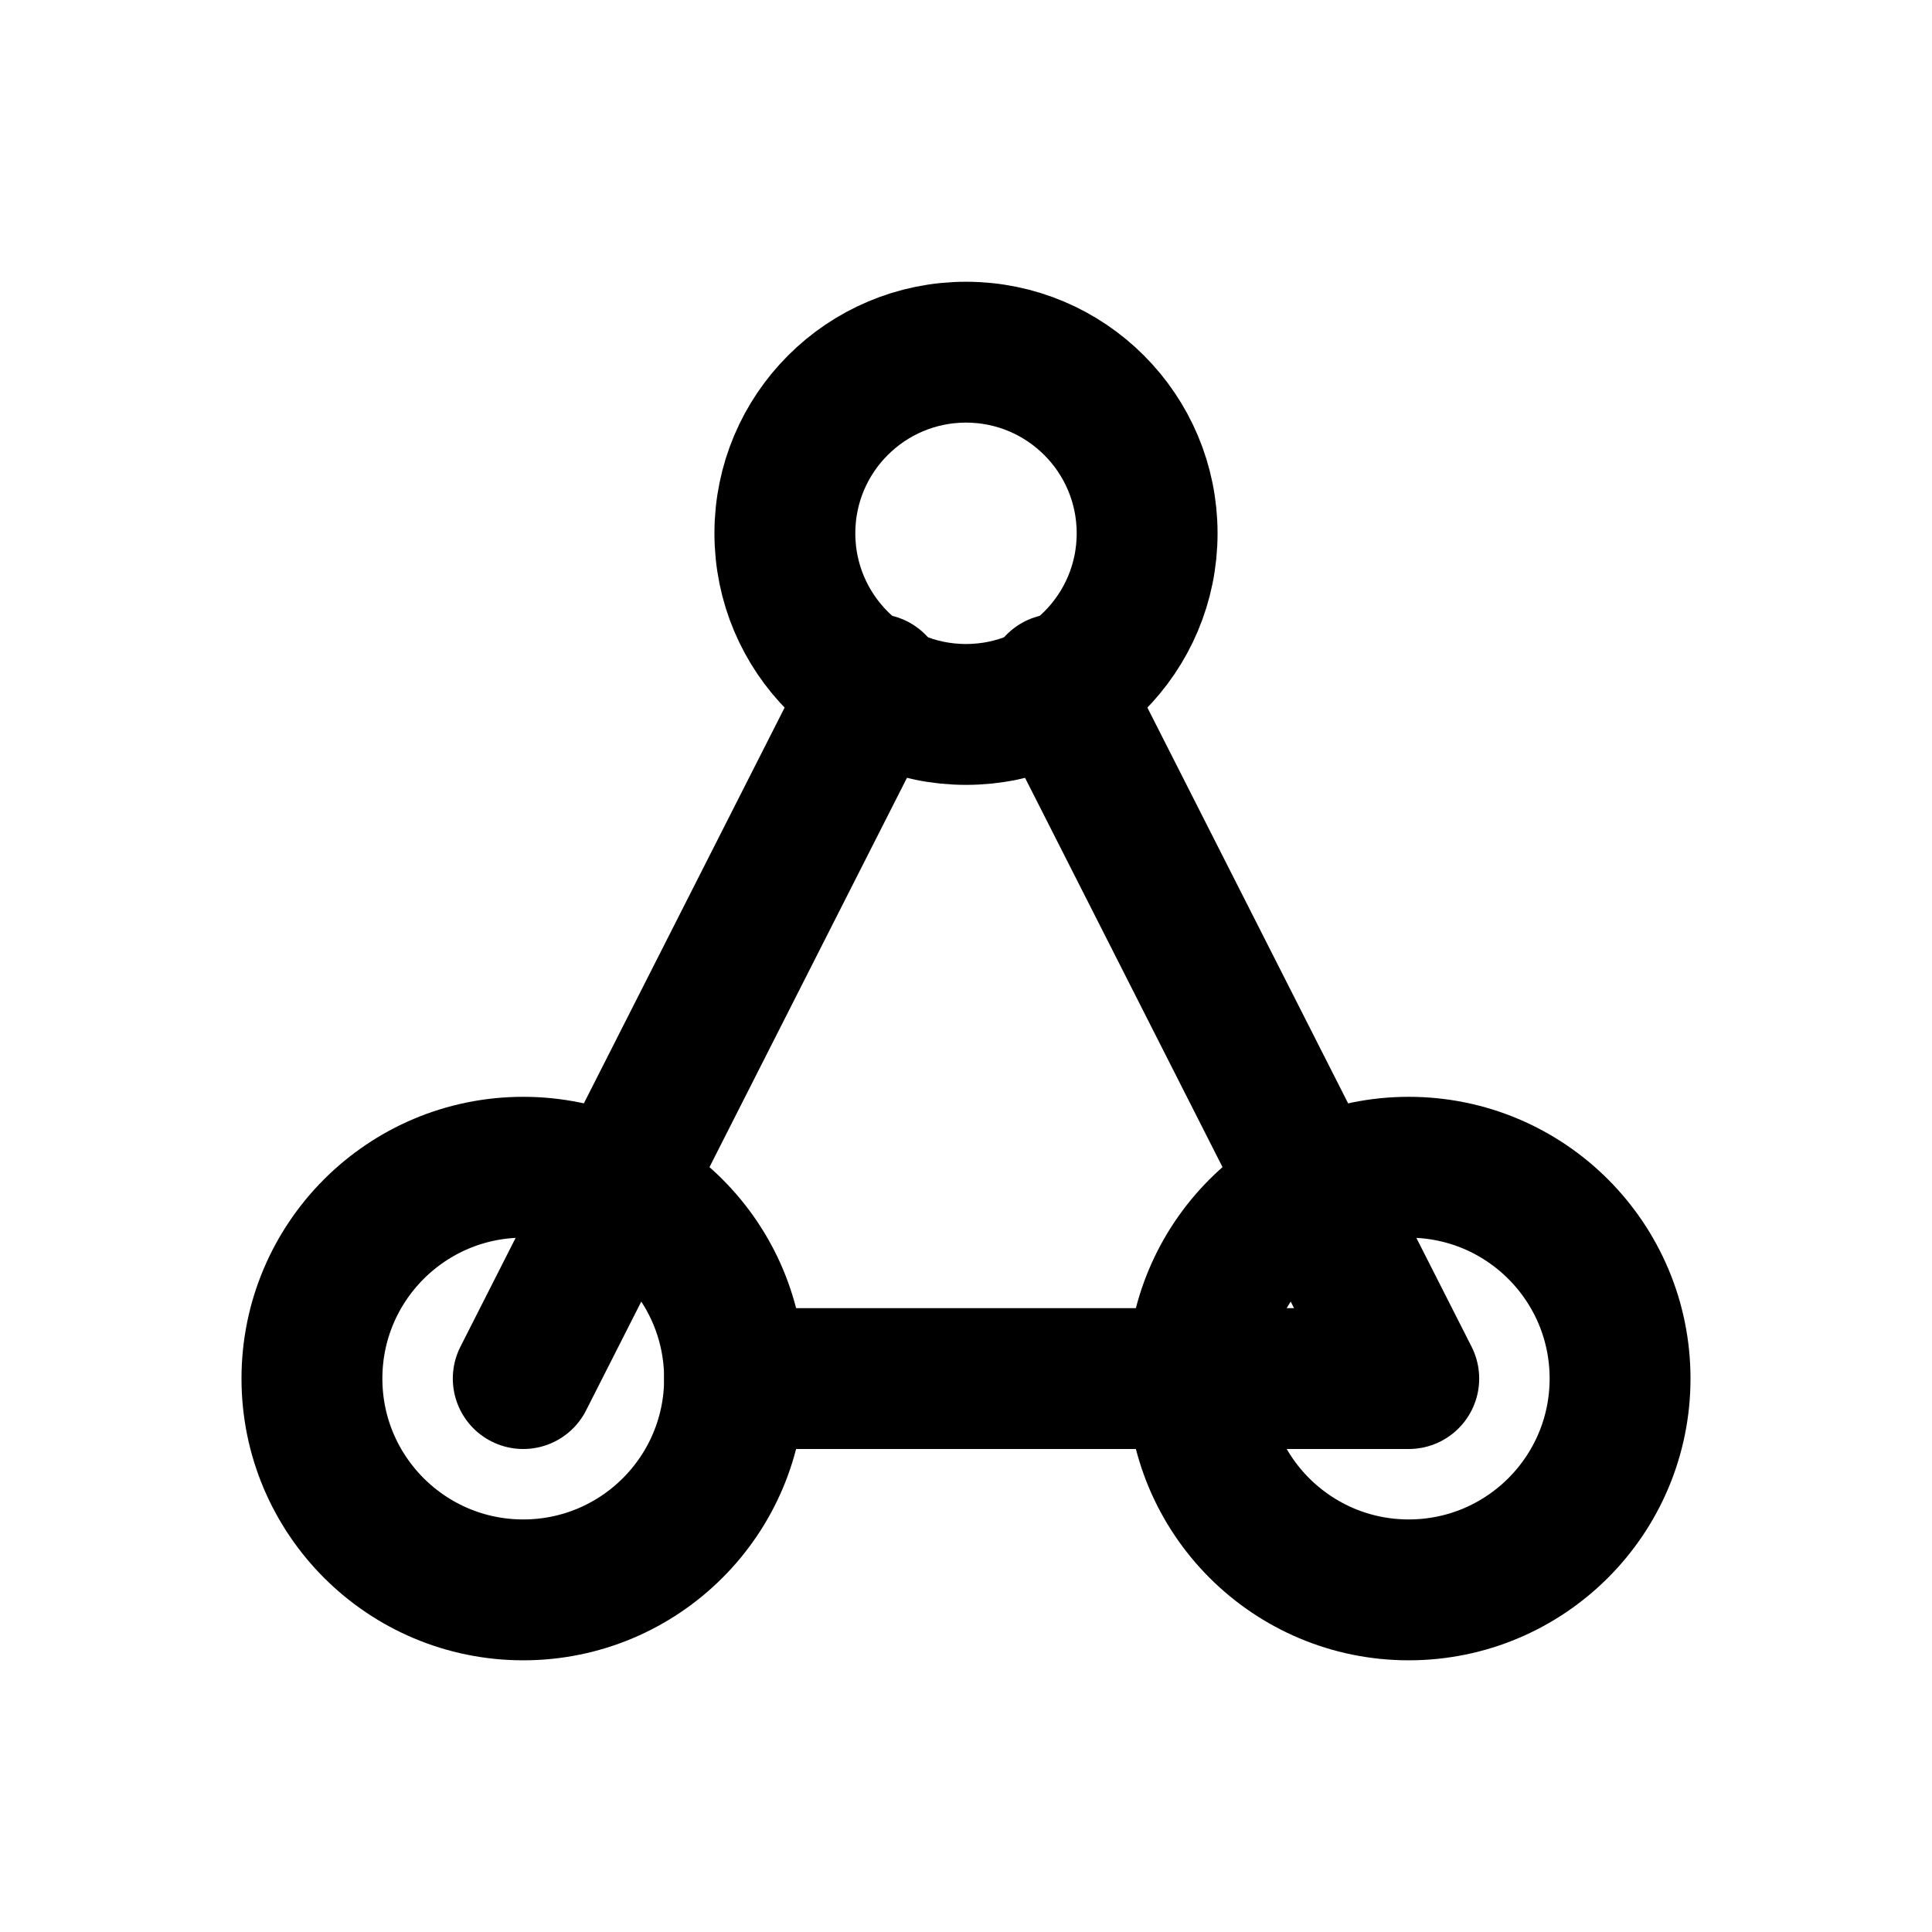
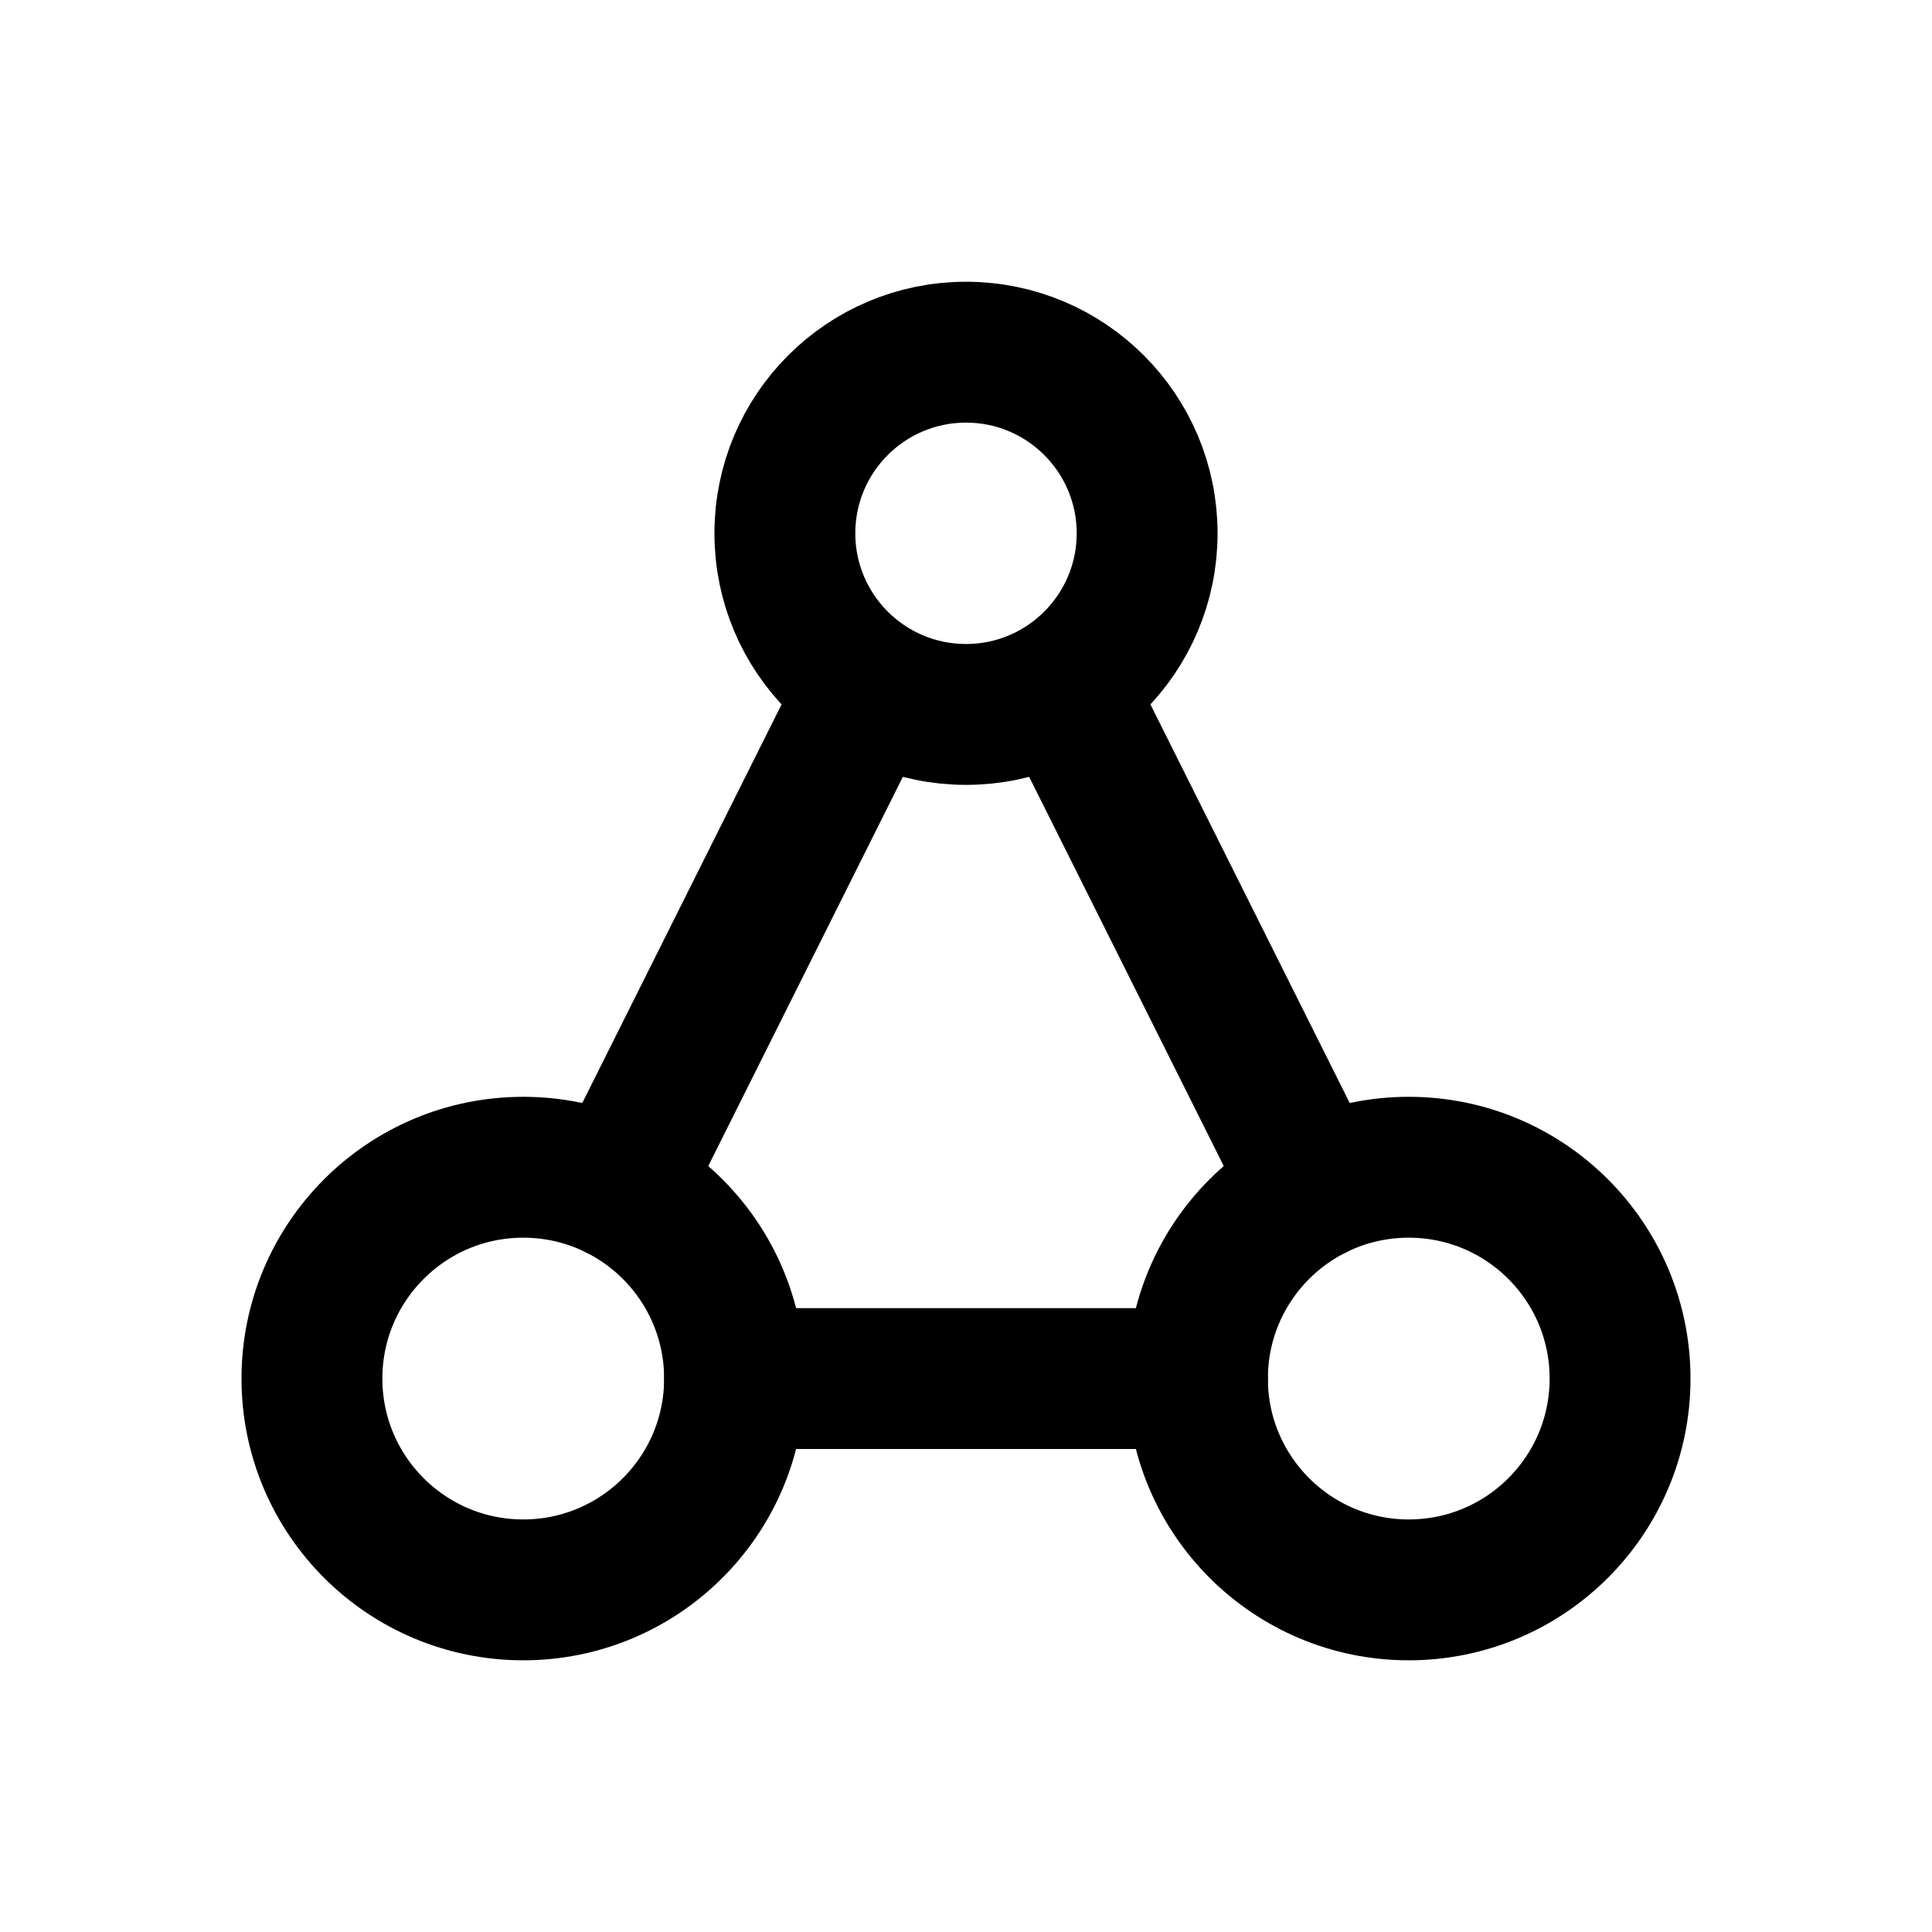
<svg xmlns="http://www.w3.org/2000/svg" width="24" height="24" viewBox="0 0 24 24" fill="none" stroke="currentColor" stroke-width="1.75" stroke-linecap="round" stroke-linejoin="round" aria-hidden="true" focusable="false">
  <circle cx="12" cy="6.625" r="2.25" />
  <circle cx="6.5" cy="17.125" r="2.625" />
  <circle cx="17.5" cy="17.125" r="2.625" />
-   <path d="M10.875 8.5L6.5 17.125M9.125 17.125H17.5M13.125 8.5L17.5 17.125" />
+   <path d="M10.75 8.625Q9.9 10.325 7.674 14.777M9.125 17.125H14.875M13.25 8.625Q14.1 10.325 16.326 14.777" />
</svg>
